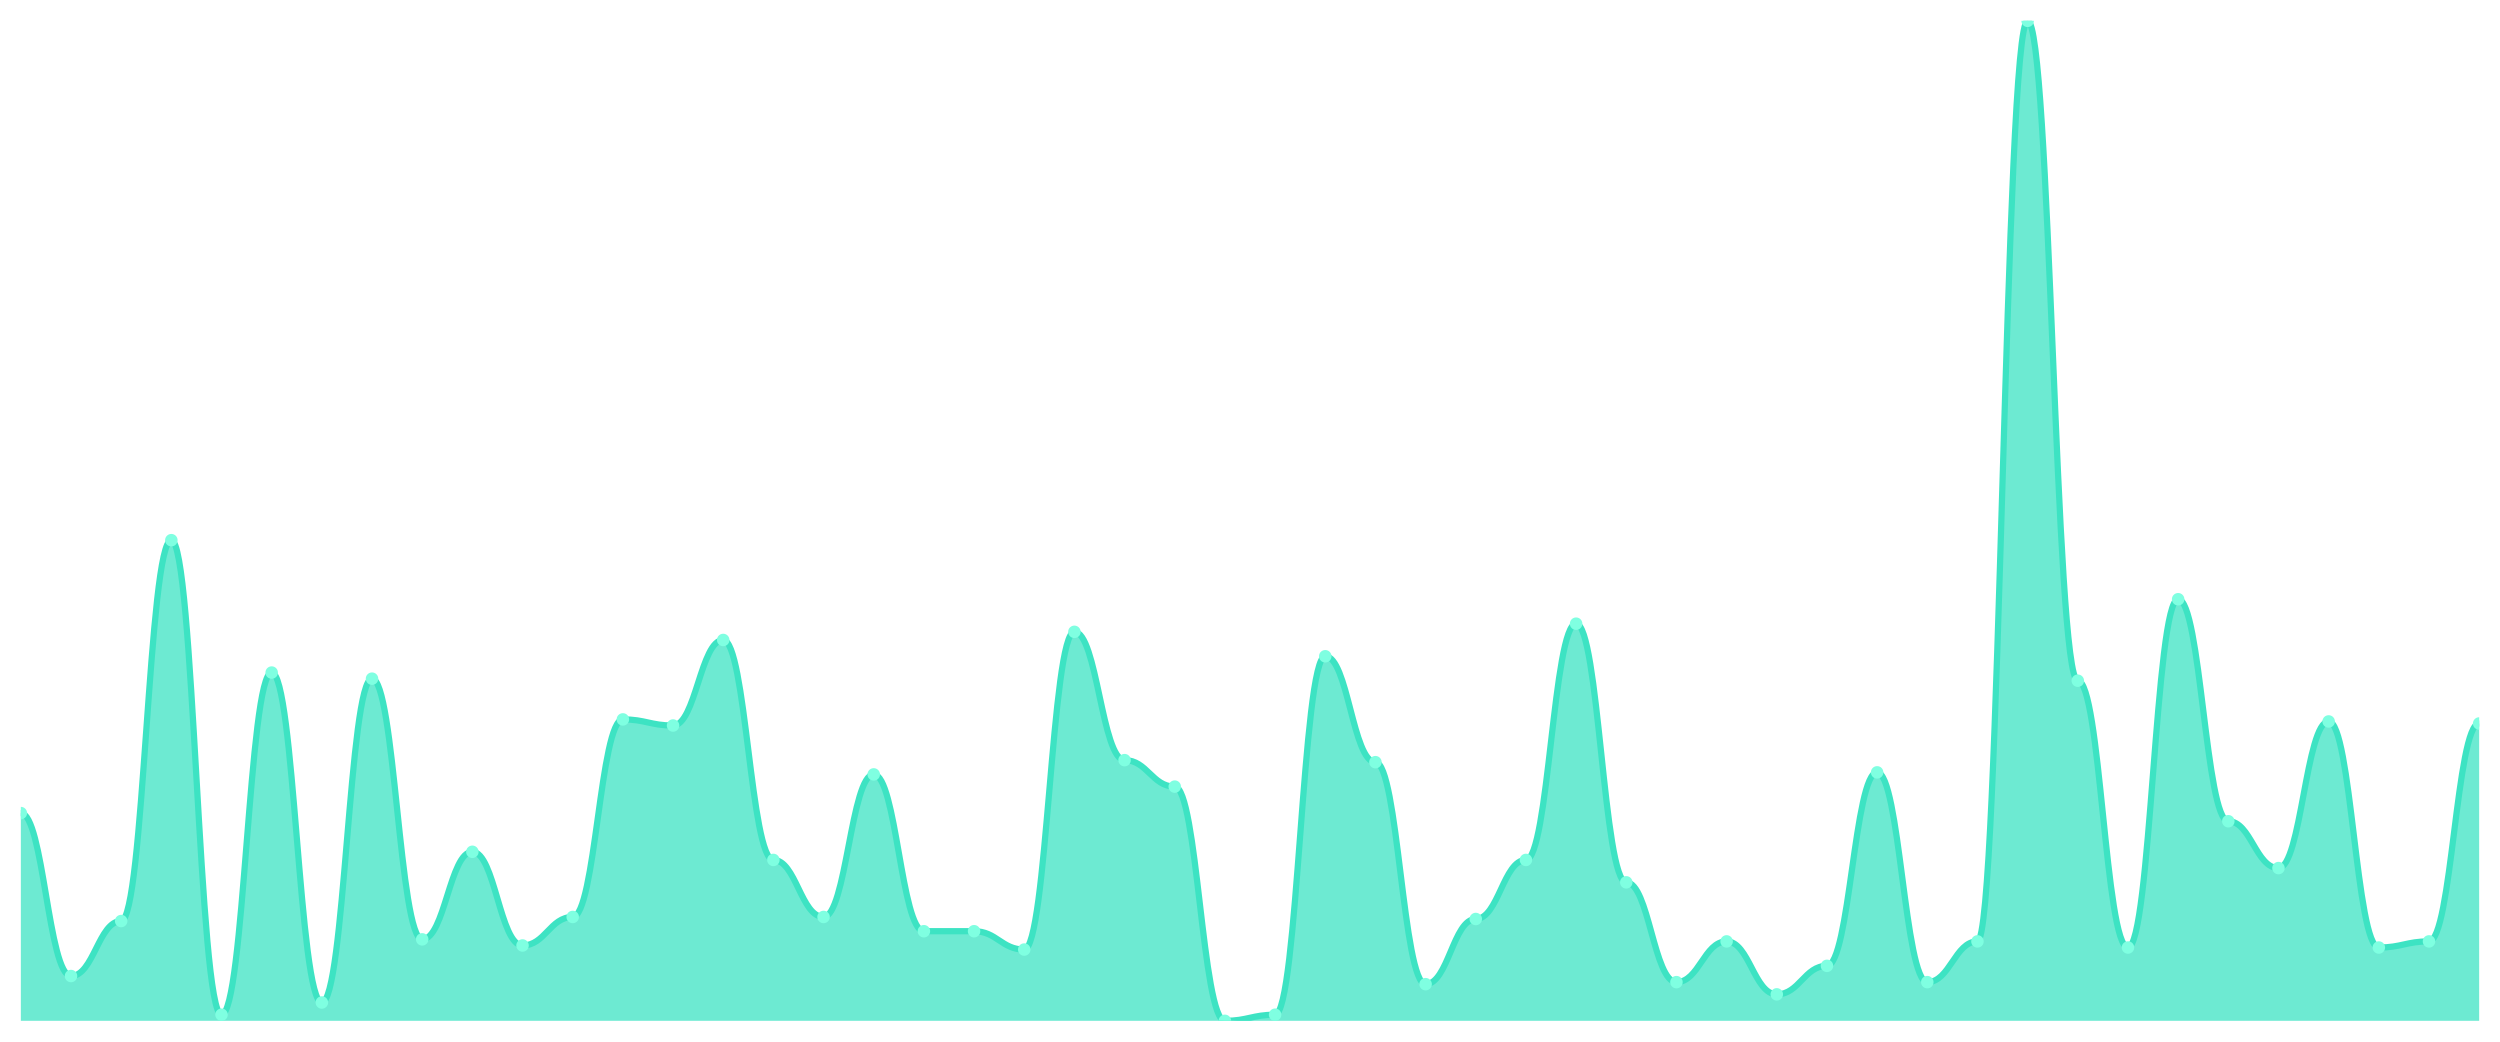
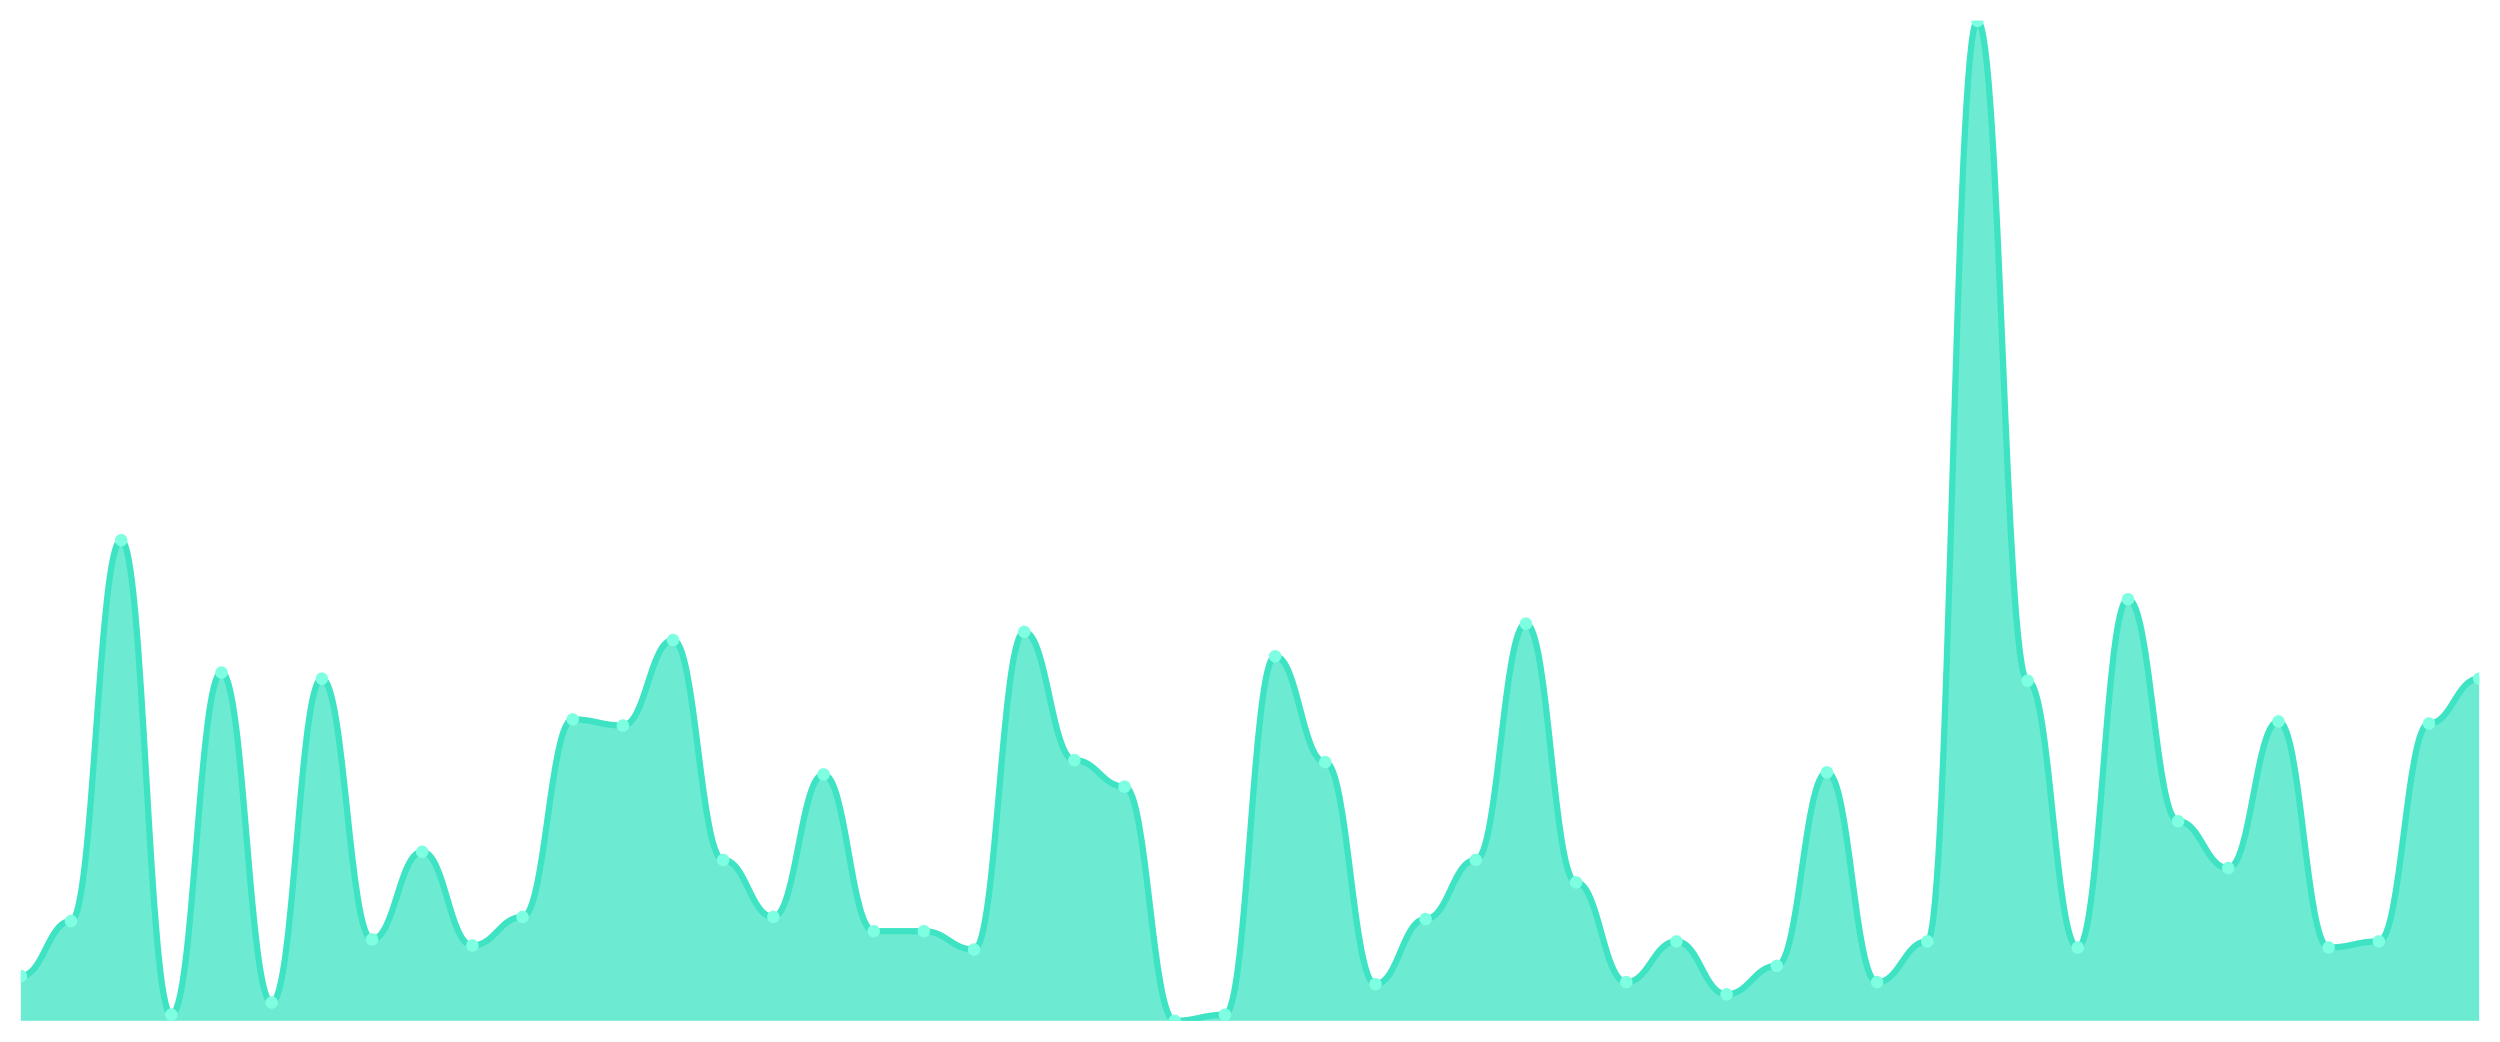
<svg xmlns="http://www.w3.org/2000/svg" viewBox="0 0 1200 500" width="1200" height="500">
  <defs>
    <clipPath id="c">
      <rect x="10" y="10" width="1180" height="480" />
    </clipPath>
  </defs>
  <rect width="1200" height="500" fill="none" />
  <g clip-path="url(#c)">
-     <path d="M 10,490 L 10,390.285 C 20.837,390.285 23.245,468.493 34.082,468.493 C 44.918,468.493 47.327,442.098 58.163,442.098 C 69,442.098 71.408,259.287 82.245,259.287 C 93.082,259.287 95.49,487.067 106.327,487.067 C 117.163,487.067 119.571,322.831 130.408,322.831 C 141.245,322.831 143.653,481.202 154.49,481.202 C 165.327,481.202 167.735,325.764 178.571,325.764 C 189.408,325.764 191.816,450.896 202.653,450.896 C 213.49,450.896 215.898,408.859 226.735,408.859 C 237.571,408.859 239.98,453.829 250.816,453.829 C 261.653,453.829 264.061,440.143 274.898,440.143 C 285.735,440.143 288.143,345.316 298.98,345.316 C 309.816,345.316 312.224,348.248 323.061,348.248 C 333.898,348.248 336.306,307.189 347.143,307.189 C 357.98,307.189 360.388,412.77 371.224,412.77 C 382.061,412.77 384.469,440.143 395.306,440.143 C 406.143,440.143 408.551,371.711 419.388,371.711 C 430.224,371.711 432.633,446.986 443.469,446.986 C 454.306,446.986 456.714,446.986 467.551,446.986 C 478.388,446.986 480.796,455.784 491.633,455.784 C 502.469,455.784 504.878,303.279 515.714,303.279 C 526.551,303.279 528.959,364.868 539.796,364.868 C 550.633,364.868 553.041,377.576 563.878,377.576 C 574.714,377.576 577.122,490 587.959,490 C 598.796,490 601.204,487.067 612.041,487.067 C 622.878,487.067 625.286,315.01 636.122,315.01 C 646.959,315.01 649.367,365.845 660.204,365.845 C 671.041,365.845 673.449,472.403 684.286,472.403 C 695.122,472.403 697.531,441.12 708.367,441.12 C 719.204,441.12 721.612,412.77 732.449,412.77 C 743.286,412.77 745.694,299.369 756.531,299.369 C 767.367,299.369 769.776,423.523 780.612,423.523 C 791.449,423.523 793.857,471.426 804.694,471.426 C 815.531,471.426 817.939,451.874 828.776,451.874 C 839.612,451.874 842.02,477.291 852.857,477.291 C 863.694,477.291 866.102,463.605 876.939,463.605 C 887.776,463.605 890.184,370.733 901.02,370.733 C 911.857,370.733 914.265,471.426 925.102,471.426 C 935.939,471.426 938.347,451.874 949.184,451.874 C 960.02,451.874 962.429,10 973.265,10 C 984.102,10 986.51,326.741 997.347,326.741 C 1008.184,326.741 1010.592,454.807 1021.429,454.807 C 1032.265,454.807 1034.673,287.637 1045.51,287.637 C 1056.347,287.637 1058.755,394.196 1069.592,394.196 C 1080.429,394.196 1082.837,416.68 1093.673,416.68 C 1104.51,416.68 1106.918,346.293 1117.755,346.293 C 1128.592,346.293 1131,454.807 1141.837,454.807 C 1152.673,454.807 1155.082,451.874 1165.918,451.874 C 1176.755,451.874 1179.163,347.271 1190,347.271 L 1190,490 Z" fill="rgba(61,227,195,0.75)" />
-     <path d="M 10,390.285 C 20.837,390.285 23.245,468.493 34.082,468.493 C 44.918,468.493 47.327,442.098 58.163,442.098 C 69,442.098 71.408,259.287 82.245,259.287 C 93.082,259.287 95.49,487.067 106.327,487.067 C 117.163,487.067 119.571,322.831 130.408,322.831 C 141.245,322.831 143.653,481.202 154.49,481.202 C 165.327,481.202 167.735,325.764 178.571,325.764 C 189.408,325.764 191.816,450.896 202.653,450.896 C 213.49,450.896 215.898,408.859 226.735,408.859 C 237.571,408.859 239.98,453.829 250.816,453.829 C 261.653,453.829 264.061,440.143 274.898,440.143 C 285.735,440.143 288.143,345.316 298.98,345.316 C 309.816,345.316 312.224,348.248 323.061,348.248 C 333.898,348.248 336.306,307.189 347.143,307.189 C 357.98,307.189 360.388,412.77 371.224,412.77 C 382.061,412.77 384.469,440.143 395.306,440.143 C 406.143,440.143 408.551,371.711 419.388,371.711 C 430.224,371.711 432.633,446.986 443.469,446.986 C 454.306,446.986 456.714,446.986 467.551,446.986 C 478.388,446.986 480.796,455.784 491.633,455.784 C 502.469,455.784 504.878,303.279 515.714,303.279 C 526.551,303.279 528.959,364.868 539.796,364.868 C 550.633,364.868 553.041,377.576 563.878,377.576 C 574.714,377.576 577.122,490 587.959,490 C 598.796,490 601.204,487.067 612.041,487.067 C 622.878,487.067 625.286,315.01 636.122,315.01 C 646.959,315.01 649.367,365.845 660.204,365.845 C 671.041,365.845 673.449,472.403 684.286,472.403 C 695.122,472.403 697.531,441.12 708.367,441.12 C 719.204,441.12 721.612,412.77 732.449,412.77 C 743.286,412.77 745.694,299.369 756.531,299.369 C 767.367,299.369 769.776,423.523 780.612,423.523 C 791.449,423.523 793.857,471.426 804.694,471.426 C 815.531,471.426 817.939,451.874 828.776,451.874 C 839.612,451.874 842.02,477.291 852.857,477.291 C 863.694,477.291 866.102,463.605 876.939,463.605 C 887.776,463.605 890.184,370.733 901.02,370.733 C 911.857,370.733 914.265,471.426 925.102,471.426 C 935.939,471.426 938.347,451.874 949.184,451.874 C 960.02,451.874 962.429,10 973.265,10 C 984.102,10 986.51,326.741 997.347,326.741 C 1008.184,326.741 1010.592,454.807 1021.429,454.807 C 1032.265,454.807 1034.673,287.637 1045.51,287.637 C 1056.347,287.637 1058.755,394.196 1069.592,394.196 C 1080.429,394.196 1082.837,416.68 1093.673,416.68 C 1104.51,416.68 1106.918,346.293 1117.755,346.293 C 1128.592,346.293 1131,454.807 1141.837,454.807 C 1152.673,454.807 1155.082,451.874 1165.918,451.874 C 1176.755,451.874 1179.163,347.271 1190,347.271" fill="none" stroke="#3de3c3" stroke-width="3" stroke-linecap="round" stroke-linejoin="round" />
-     <circle cx="10" cy="390.285" r="3" fill="#7fffe1" />
-     <circle cx="34.082" cy="468.493" r="3" fill="#7fffe1" />
-     <circle cx="58.163" cy="442.098" r="3" fill="#7fffe1" />
-     <circle cx="82.245" cy="259.287" r="3" fill="#7fffe1" />
-     <circle cx="106.327" cy="487.067" r="3" fill="#7fffe1" />
-     <circle cx="130.408" cy="322.831" r="3" fill="#7fffe1" />
-     <circle cx="154.49" cy="481.202" r="3" fill="#7fffe1" />
-     <circle cx="178.571" cy="325.764" r="3" fill="#7fffe1" />
-     <circle cx="202.653" cy="450.896" r="3" fill="#7fffe1" />
-     <circle cx="226.735" cy="408.859" r="3" fill="#7fffe1" />
-     <circle cx="250.816" cy="453.829" r="3" fill="#7fffe1" />
-     <circle cx="274.898" cy="440.143" r="3" fill="#7fffe1" />
-     <circle cx="298.98" cy="345.316" r="3" fill="#7fffe1" />
-     <circle cx="323.061" cy="348.248" r="3" fill="#7fffe1" />
-     <circle cx="347.143" cy="307.189" r="3" fill="#7fffe1" />
-     <circle cx="371.224" cy="412.77" r="3" fill="#7fffe1" />
-     <circle cx="395.306" cy="440.143" r="3" fill="#7fffe1" />
-     <circle cx="419.388" cy="371.711" r="3" fill="#7fffe1" />
+     <path d="M 10,490 L 10,468.493 C 20.837,468.493 23.245,442.098 34.082,442.098 C 44.918,442.098 47.327,259.287 58.163,259.287 C 69,259.287 71.408,487.067 82.245,487.067 C 93.082,487.067 95.49,322.831 106.327,322.831 C 117.163,322.831 119.571,481.202 130.408,481.202 C 141.245,481.202 143.653,325.764 154.49,325.764 C 165.327,325.764 167.735,450.896 178.571,450.896 C 189.408,450.896 191.816,408.859 202.653,408.859 C 213.49,408.859 215.898,453.829 226.735,453.829 C 237.571,453.829 239.98,440.143 250.816,440.143 C 261.653,440.143 264.061,345.316 274.898,345.316 C 285.735,345.316 288.143,348.248 298.98,348.248 C 309.816,348.248 312.224,307.189 323.061,307.189 C 333.898,307.189 336.306,412.77 347.143,412.77 C 357.98,412.77 360.388,440.143 371.224,440.143 C 382.061,440.143 384.469,371.711 395.306,371.711 C 406.143,371.711 408.551,446.986 419.388,446.986 C 430.224,446.986 432.633,446.986 443.469,446.986 C 454.306,446.986 456.714,455.784 467.551,455.784 C 478.388,455.784 480.796,303.279 491.633,303.279 C 502.469,303.279 504.878,364.868 515.714,364.868 C 526.551,364.868 528.959,377.576 539.796,377.576 C 550.633,377.576 553.041,490 563.878,490 C 574.714,490 577.122,487.067 587.959,487.067 C 598.796,487.067 601.204,315.01 612.041,315.01 C 622.878,315.01 625.286,365.845 636.122,365.845 C 646.959,365.845 649.367,472.403 660.204,472.403 C 671.041,472.403 673.449,441.12 684.286,441.12 C 695.122,441.12 697.531,412.77 708.367,412.77 C 719.204,412.77 721.612,299.369 732.449,299.369 C 743.286,299.369 745.694,423.523 756.531,423.523 C 767.367,423.523 769.776,471.426 780.612,471.426 C 791.449,471.426 793.857,451.874 804.694,451.874 C 815.531,451.874 817.939,477.291 828.776,477.291 C 839.612,477.291 842.02,463.605 852.857,463.605 C 863.694,463.605 866.102,370.733 876.939,370.733 C 887.776,370.733 890.184,471.426 901.02,471.426 C 911.857,471.426 914.265,451.874 925.102,451.874 C 935.939,451.874 938.347,10 949.184,10 C 960.02,10 962.429,326.741 973.265,326.741 C 984.102,326.741 986.51,454.807 997.347,454.807 C 1008.184,454.807 1010.592,287.637 1021.429,287.637 C 1032.265,287.637 1034.673,394.196 1045.51,394.196 C 1056.347,394.196 1058.755,416.68 1069.592,416.68 C 1080.429,416.68 1082.837,346.293 1093.673,346.293 C 1104.51,346.293 1106.918,454.807 1117.755,454.807 C 1128.592,454.807 1131,451.874 1141.837,451.874 C 1152.673,451.874 1155.082,347.271 1165.918,347.271 C 1176.755,347.271 1179.163,325.764 1190,325.764 L 1190,490 Z" fill="rgba(61,227,195,0.75)" />
+     <path d="M 10,468.493 C 20.837,468.493 23.245,442.098 34.082,442.098 C 44.918,442.098 47.327,259.287 58.163,259.287 C 69,259.287 71.408,487.067 82.245,487.067 C 93.082,487.067 95.49,322.831 106.327,322.831 C 117.163,322.831 119.571,481.202 130.408,481.202 C 141.245,481.202 143.653,325.764 154.49,325.764 C 165.327,325.764 167.735,450.896 178.571,450.896 C 189.408,450.896 191.816,408.859 202.653,408.859 C 213.49,408.859 215.898,453.829 226.735,453.829 C 237.571,453.829 239.98,440.143 250.816,440.143 C 261.653,440.143 264.061,345.316 274.898,345.316 C 285.735,345.316 288.143,348.248 298.98,348.248 C 309.816,348.248 312.224,307.189 323.061,307.189 C 333.898,307.189 336.306,412.77 347.143,412.77 C 357.98,412.77 360.388,440.143 371.224,440.143 C 382.061,440.143 384.469,371.711 395.306,371.711 C 406.143,371.711 408.551,446.986 419.388,446.986 C 430.224,446.986 432.633,446.986 443.469,446.986 C 454.306,446.986 456.714,455.784 467.551,455.784 C 478.388,455.784 480.796,303.279 491.633,303.279 C 502.469,303.279 504.878,364.868 515.714,364.868 C 526.551,364.868 528.959,377.576 539.796,377.576 C 550.633,377.576 553.041,490 563.878,490 C 574.714,490 577.122,487.067 587.959,487.067 C 598.796,487.067 601.204,315.01 612.041,315.01 C 622.878,315.01 625.286,365.845 636.122,365.845 C 646.959,365.845 649.367,472.403 660.204,472.403 C 671.041,472.403 673.449,441.12 684.286,441.12 C 695.122,441.12 697.531,412.77 708.367,412.77 C 719.204,412.77 721.612,299.369 732.449,299.369 C 743.286,299.369 745.694,423.523 756.531,423.523 C 767.367,423.523 769.776,471.426 780.612,471.426 C 791.449,471.426 793.857,451.874 804.694,451.874 C 815.531,451.874 817.939,477.291 828.776,477.291 C 839.612,477.291 842.02,463.605 852.857,463.605 C 863.694,463.605 866.102,370.733 876.939,370.733 C 887.776,370.733 890.184,471.426 901.02,471.426 C 911.857,471.426 914.265,451.874 925.102,451.874 C 935.939,451.874 938.347,10 949.184,10 C 960.02,10 962.429,326.741 973.265,326.741 C 984.102,326.741 986.51,454.807 997.347,454.807 C 1008.184,454.807 1010.592,287.637 1021.429,287.637 C 1032.265,287.637 1034.673,394.196 1045.51,394.196 C 1056.347,394.196 1058.755,416.68 1069.592,416.68 C 1080.429,416.68 1082.837,346.293 1093.673,346.293 C 1104.51,346.293 1106.918,454.807 1117.755,454.807 C 1128.592,454.807 1131,451.874 1141.837,451.874 C 1152.673,451.874 1155.082,347.271 1165.918,347.271 C 1176.755,347.271 1179.163,325.764 1190,325.764" fill="none" stroke="#3de3c3" stroke-width="3" stroke-linecap="round" stroke-linejoin="round" />
+     <circle cx="10" cy="468.493" r="3" fill="#7fffe1" />
+     <circle cx="34.082" cy="442.098" r="3" fill="#7fffe1" />
+     <circle cx="58.163" cy="259.287" r="3" fill="#7fffe1" />
+     <circle cx="82.245" cy="487.067" r="3" fill="#7fffe1" />
+     <circle cx="106.327" cy="322.831" r="3" fill="#7fffe1" />
+     <circle cx="130.408" cy="481.202" r="3" fill="#7fffe1" />
+     <circle cx="154.49" cy="325.764" r="3" fill="#7fffe1" />
+     <circle cx="178.571" cy="450.896" r="3" fill="#7fffe1" />
+     <circle cx="202.653" cy="408.859" r="3" fill="#7fffe1" />
+     <circle cx="226.735" cy="453.829" r="3" fill="#7fffe1" />
+     <circle cx="250.816" cy="440.143" r="3" fill="#7fffe1" />
+     <circle cx="274.898" cy="345.316" r="3" fill="#7fffe1" />
+     <circle cx="298.98" cy="348.248" r="3" fill="#7fffe1" />
+     <circle cx="323.061" cy="307.189" r="3" fill="#7fffe1" />
+     <circle cx="347.143" cy="412.77" r="3" fill="#7fffe1" />
+     <circle cx="371.224" cy="440.143" r="3" fill="#7fffe1" />
+     <circle cx="395.306" cy="371.711" r="3" fill="#7fffe1" />
+     <circle cx="419.388" cy="446.986" r="3" fill="#7fffe1" />
    <circle cx="443.469" cy="446.986" r="3" fill="#7fffe1" />
-     <circle cx="467.551" cy="446.986" r="3" fill="#7fffe1" />
-     <circle cx="491.633" cy="455.784" r="3" fill="#7fffe1" />
-     <circle cx="515.714" cy="303.279" r="3" fill="#7fffe1" />
-     <circle cx="539.796" cy="364.868" r="3" fill="#7fffe1" />
-     <circle cx="563.878" cy="377.576" r="3" fill="#7fffe1" />
-     <circle cx="587.959" cy="490" r="3" fill="#7fffe1" />
-     <circle cx="612.041" cy="487.067" r="3" fill="#7fffe1" />
-     <circle cx="636.122" cy="315.01" r="3" fill="#7fffe1" />
-     <circle cx="660.204" cy="365.845" r="3" fill="#7fffe1" />
-     <circle cx="684.286" cy="472.403" r="3" fill="#7fffe1" />
-     <circle cx="708.367" cy="441.12" r="3" fill="#7fffe1" />
-     <circle cx="732.449" cy="412.77" r="3" fill="#7fffe1" />
-     <circle cx="756.531" cy="299.369" r="3" fill="#7fffe1" />
-     <circle cx="780.612" cy="423.523" r="3" fill="#7fffe1" />
-     <circle cx="804.694" cy="471.426" r="3" fill="#7fffe1" />
-     <circle cx="828.776" cy="451.874" r="3" fill="#7fffe1" />
-     <circle cx="852.857" cy="477.291" r="3" fill="#7fffe1" />
-     <circle cx="876.939" cy="463.605" r="3" fill="#7fffe1" />
-     <circle cx="901.02" cy="370.733" r="3" fill="#7fffe1" />
-     <circle cx="925.102" cy="471.426" r="3" fill="#7fffe1" />
-     <circle cx="949.184" cy="451.874" r="3" fill="#7fffe1" />
-     <circle cx="973.265" cy="10" r="3" fill="#7fffe1" />
-     <circle cx="997.347" cy="326.741" r="3" fill="#7fffe1" />
-     <circle cx="1021.429" cy="454.807" r="3" fill="#7fffe1" />
-     <circle cx="1045.51" cy="287.637" r="3" fill="#7fffe1" />
-     <circle cx="1069.592" cy="394.196" r="3" fill="#7fffe1" />
-     <circle cx="1093.673" cy="416.68" r="3" fill="#7fffe1" />
-     <circle cx="1117.755" cy="346.293" r="3" fill="#7fffe1" />
-     <circle cx="1141.837" cy="454.807" r="3" fill="#7fffe1" />
-     <circle cx="1165.918" cy="451.874" r="3" fill="#7fffe1" />
-     <circle cx="1190" cy="347.271" r="3" fill="#7fffe1" />
+     <circle cx="467.551" cy="455.784" r="3" fill="#7fffe1" />
+     <circle cx="491.633" cy="303.279" r="3" fill="#7fffe1" />
+     <circle cx="515.714" cy="364.868" r="3" fill="#7fffe1" />
+     <circle cx="539.796" cy="377.576" r="3" fill="#7fffe1" />
+     <circle cx="563.878" cy="490" r="3" fill="#7fffe1" />
+     <circle cx="587.959" cy="487.067" r="3" fill="#7fffe1" />
+     <circle cx="612.041" cy="315.01" r="3" fill="#7fffe1" />
+     <circle cx="636.122" cy="365.845" r="3" fill="#7fffe1" />
+     <circle cx="660.204" cy="472.403" r="3" fill="#7fffe1" />
+     <circle cx="684.286" cy="441.12" r="3" fill="#7fffe1" />
+     <circle cx="708.367" cy="412.77" r="3" fill="#7fffe1" />
+     <circle cx="732.449" cy="299.369" r="3" fill="#7fffe1" />
+     <circle cx="756.531" cy="423.523" r="3" fill="#7fffe1" />
+     <circle cx="780.612" cy="471.426" r="3" fill="#7fffe1" />
+     <circle cx="804.694" cy="451.874" r="3" fill="#7fffe1" />
+     <circle cx="828.776" cy="477.291" r="3" fill="#7fffe1" />
+     <circle cx="852.857" cy="463.605" r="3" fill="#7fffe1" />
+     <circle cx="876.939" cy="370.733" r="3" fill="#7fffe1" />
+     <circle cx="901.02" cy="471.426" r="3" fill="#7fffe1" />
+     <circle cx="925.102" cy="451.874" r="3" fill="#7fffe1" />
+     <circle cx="949.184" cy="10" r="3" fill="#7fffe1" />
+     <circle cx="973.265" cy="326.741" r="3" fill="#7fffe1" />
+     <circle cx="997.347" cy="454.807" r="3" fill="#7fffe1" />
+     <circle cx="1021.429" cy="287.637" r="3" fill="#7fffe1" />
+     <circle cx="1045.51" cy="394.196" r="3" fill="#7fffe1" />
+     <circle cx="1069.592" cy="416.68" r="3" fill="#7fffe1" />
+     <circle cx="1093.673" cy="346.293" r="3" fill="#7fffe1" />
+     <circle cx="1117.755" cy="454.807" r="3" fill="#7fffe1" />
+     <circle cx="1141.837" cy="451.874" r="3" fill="#7fffe1" />
+     <circle cx="1165.918" cy="347.271" r="3" fill="#7fffe1" />
+     <circle cx="1190" cy="325.764" r="3" fill="#7fffe1" />
  </g>
</svg>
